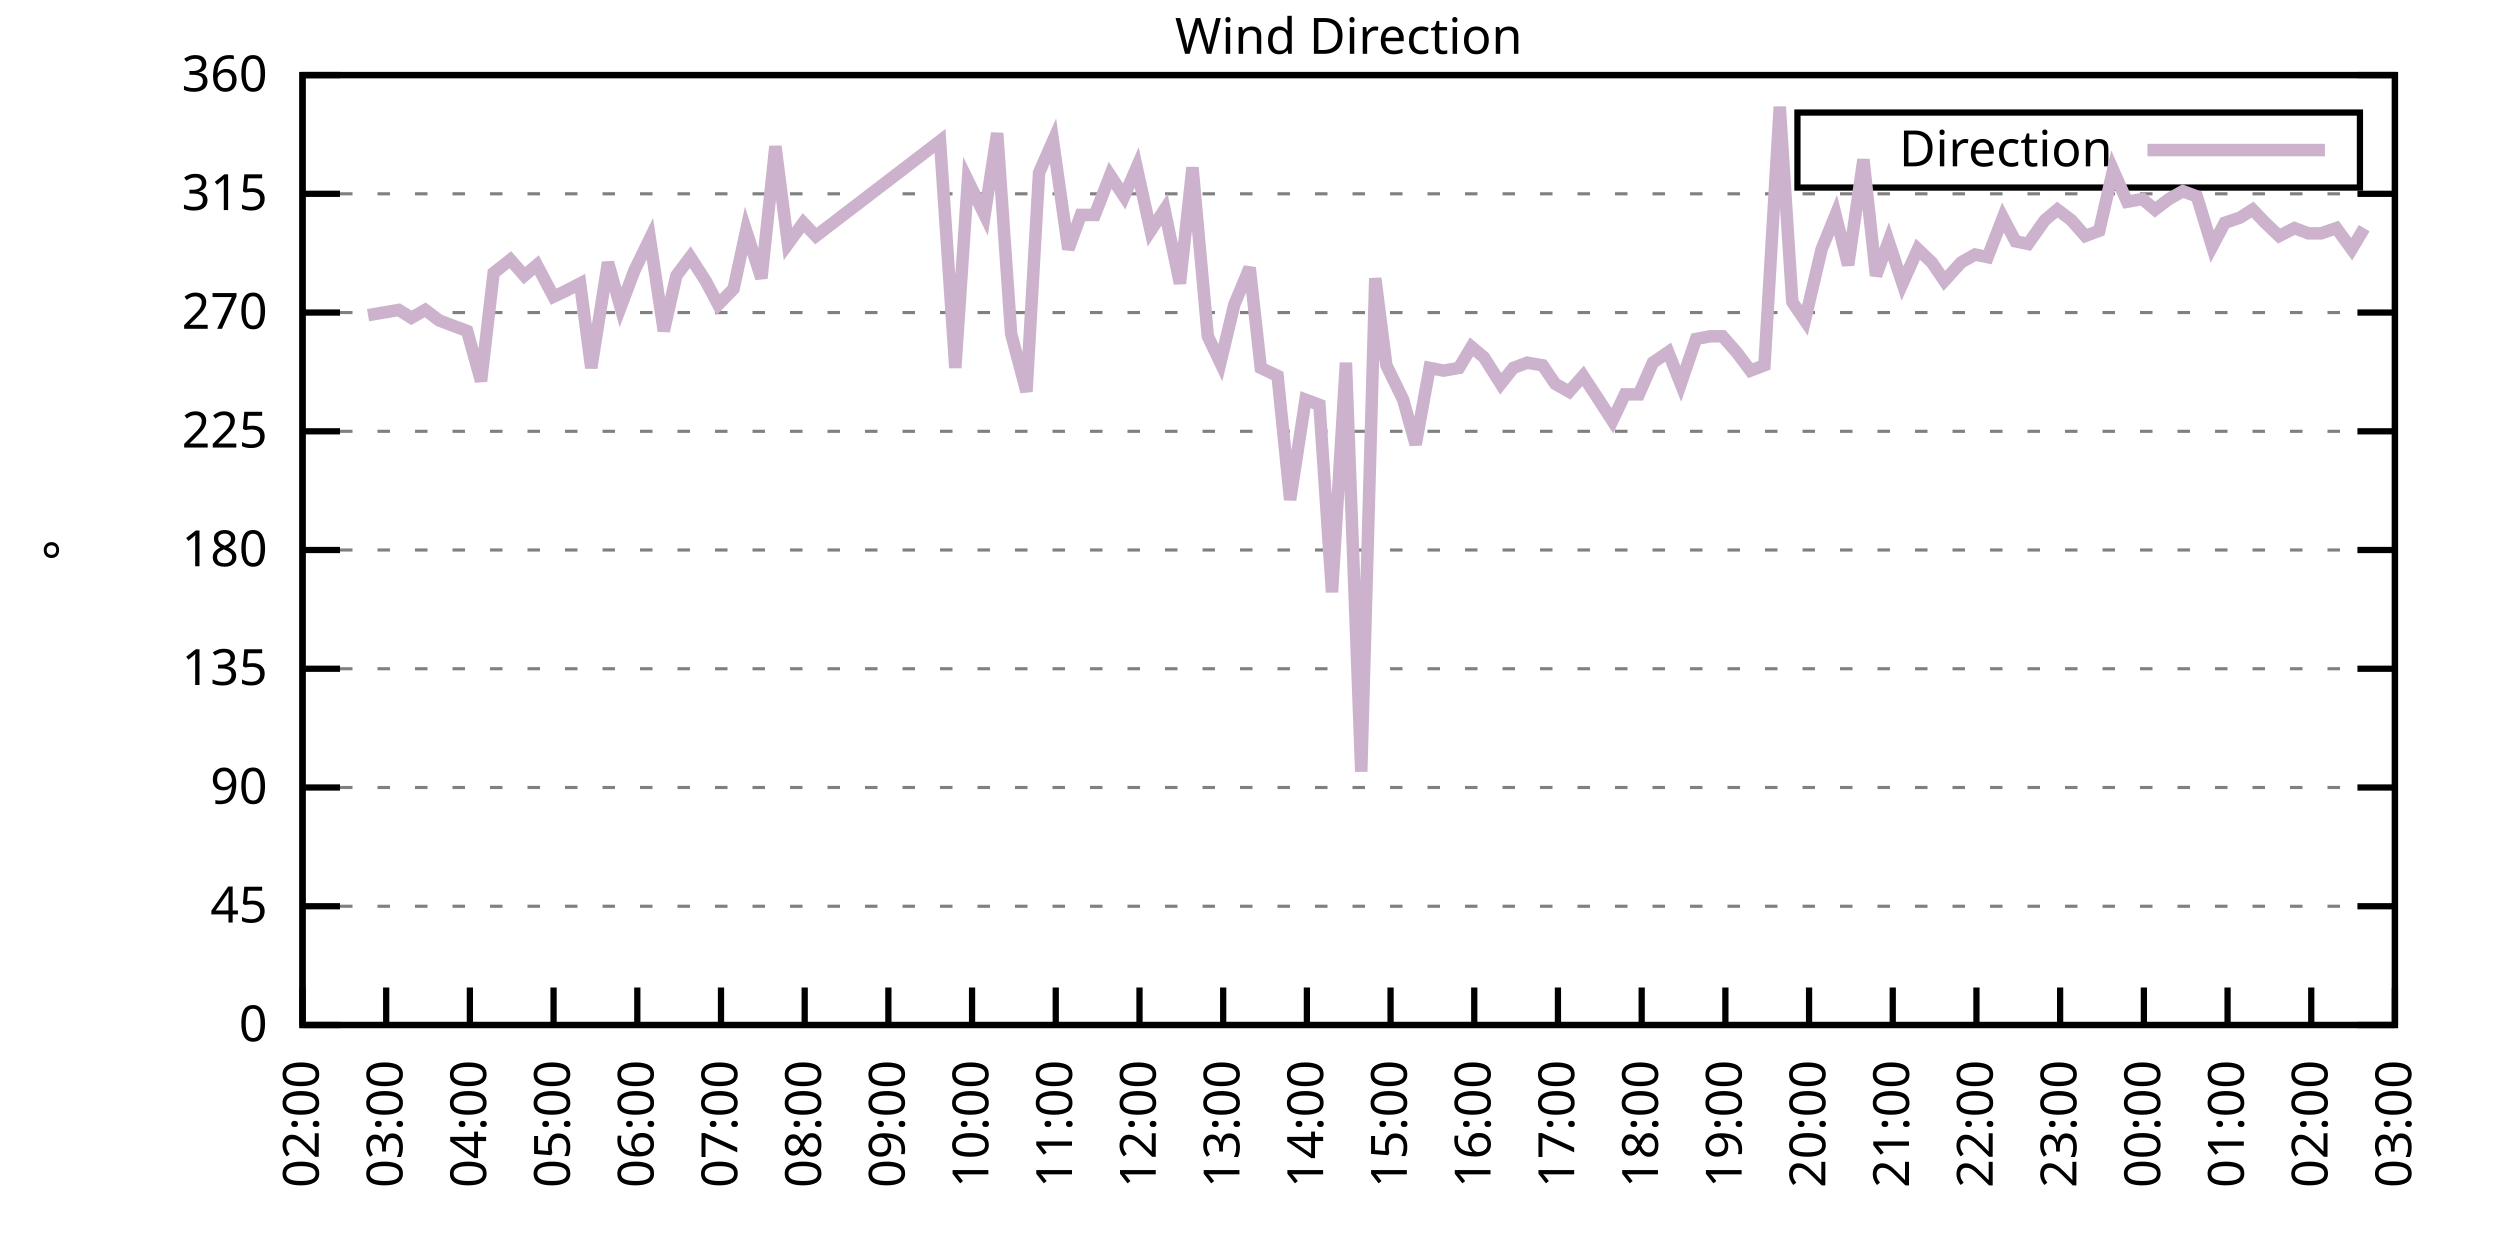
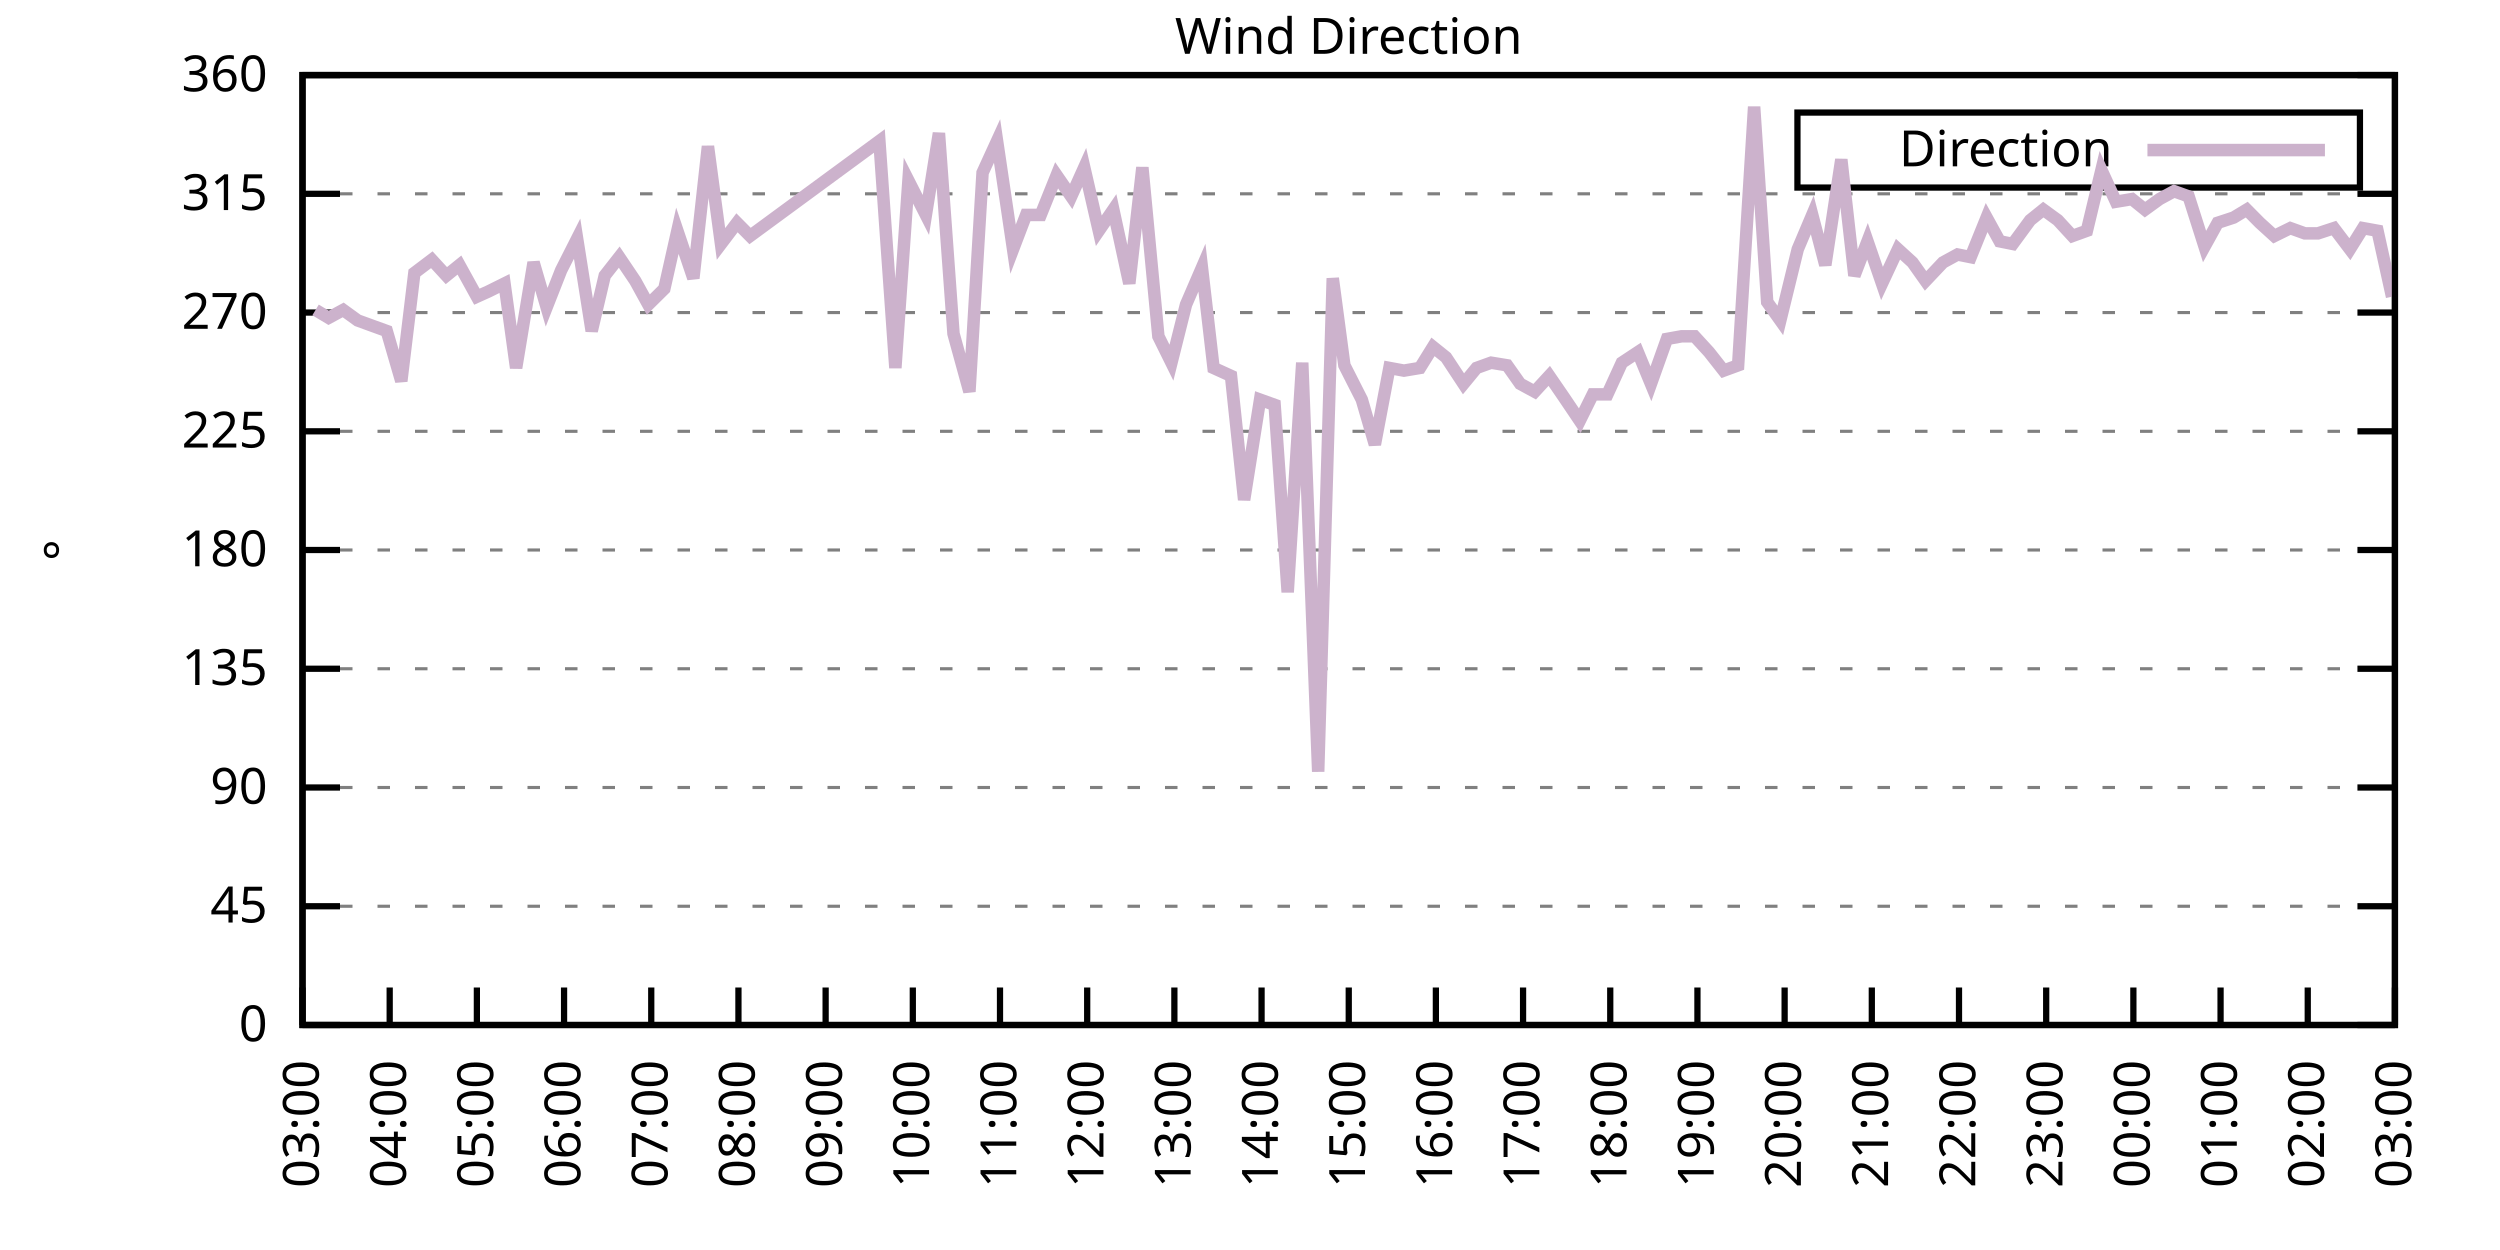
<svg xmlns="http://www.w3.org/2000/svg" xmlns:xlink="http://www.w3.org/1999/xlink" width="400" height="200" viewBox="0 0 400 200">
  <g id="gnuplot_canvas">
    <rect x="0" y="0" width="400" height="200" fill="none" />
    <defs>
      <circle id="gpDot" r="0.5" stroke-width="0.5" stroke="currentColor" />
      <path id="gpPt0" stroke-width="0.333" stroke="currentColor" d="M-1,0 h2 M0,-1 v2" />
      <path id="gpPt1" stroke-width="0.333" stroke="currentColor" d="M-1,-1 L1,1 M1,-1 L-1,1" />
      <path id="gpPt2" stroke-width="0.333" stroke="currentColor" d="M-1,0 L1,0 M0,-1 L0,1 M-1,-1 L1,1 M-1,1 L1,-1" />
      <rect id="gpPt3" stroke-width="0.333" stroke="currentColor" x="-1" y="-1" width="2" height="2" />
      <rect id="gpPt4" stroke-width="0.333" stroke="currentColor" fill="currentColor" x="-1" y="-1" width="2" height="2" />
      <circle id="gpPt5" stroke-width="0.333" stroke="currentColor" cx="0" cy="0" r="1" />
      <use xlink:href="#gpPt5" id="gpPt6" fill="currentColor" stroke="none" />
      <path id="gpPt7" stroke-width="0.333" stroke="currentColor" d="M0,-1.33 L-1.33,0.67 L1.33,0.67 z" />
      <use xlink:href="#gpPt7" id="gpPt8" fill="currentColor" stroke="none" />
      <use xlink:href="#gpPt7" id="gpPt9" stroke="currentColor" transform="rotate(180)" />
      <use xlink:href="#gpPt9" id="gpPt10" fill="currentColor" stroke="none" />
      <use xlink:href="#gpPt3" id="gpPt11" stroke="currentColor" transform="rotate(45)" />
      <use xlink:href="#gpPt11" id="gpPt12" fill="currentColor" stroke="none" />
      <path id="gpPt13" stroke-width="0.333" stroke="currentColor" d="M0,1.330 L1.265,0.411 L0.782,-1.067 L-0.782,-1.076 L-1.265,0.411 z" />
      <use xlink:href="#gpPt13" id="gpPt14" fill="currentColor" stroke="none" />
      <filter id="textbox" filterUnits="objectBoundingBox" x="0" y="0" height="1" width="1">
        <feFlood flood-color="white" flood-opacity="1" result="bgnd" />
        <feComposite in="SourceGraphic" in2="bgnd" operator="atop" />
      </filter>
      <filter id="greybox" filterUnits="objectBoundingBox" x="0" y="0" height="1" width="1">
        <feFlood flood-color="lightgrey" flood-opacity="1" result="grey" />
        <feComposite in="SourceGraphic" in2="grey" operator="atop" />
      </filter>
    </defs>
    <g fill="none" color="white" stroke="currentColor" stroke-width="1.00" stroke-linecap="butt" stroke-linejoin="miter">
</g>
    <g fill="none" color="black" stroke="currentColor" stroke-width="1.00" stroke-linecap="butt" stroke-linejoin="miter">
      <g stroke="none" shape-rendering="crispEdges">
        <polygon fill="rgb(255, 255, 255)" points="48.40,164.00 383.18,164.00 383.18,12.02 48.40,12.02 " />
      </g>
    </g>
    <g fill="none" color="black" stroke="currentColor" stroke-width="1.00" stroke-linecap="butt" stroke-linejoin="miter">
</g>
    <g fill="none" color="black" stroke="black" stroke-width="0.50" stroke-linecap="butt" stroke-linejoin="miter">
</g>
    <g fill="none" color="gray" stroke="currentColor" stroke-width="0.50" stroke-linecap="butt" stroke-linejoin="miter">
      <path stroke="gray" stroke-dasharray="2,4" class="gridline" d="M48.40,164.00 L383.19,164.00  " />
    </g>
    <g fill="none" color="gray" stroke="gray" stroke-width="1.00" stroke-linecap="butt" stroke-linejoin="miter">
</g>
    <g fill="none" color="black" stroke="currentColor" stroke-width="1.00" stroke-linecap="butt" stroke-linejoin="miter">
      <path stroke="black" d="M48.40,164.00 L54.40,164.00 M383.19,164.00 L377.19,164.00  " />
      <g transform="translate(42.80,166.60)" stroke="none" fill="black" font-family="Sans" font-size="8.00" text-anchor="end">
        <text>
          <tspan font-family="Sans"> 0</tspan>
        </text>
      </g>
    </g>
    <g fill="none" color="black" stroke="currentColor" stroke-width="1.00" stroke-linecap="butt" stroke-linejoin="miter">
</g>
    <g fill="none" color="black" stroke="black" stroke-width="0.50" stroke-linecap="butt" stroke-linejoin="miter">
</g>
    <g fill="none" color="gray" stroke="currentColor" stroke-width="0.50" stroke-linecap="butt" stroke-linejoin="miter">
      <path stroke="gray" stroke-dasharray="2,4" class="gridline" d="M48.40,145.00 L383.19,145.00  " />
    </g>
    <g fill="none" color="gray" stroke="gray" stroke-width="1.00" stroke-linecap="butt" stroke-linejoin="miter">
</g>
    <g fill="none" color="black" stroke="currentColor" stroke-width="1.00" stroke-linecap="butt" stroke-linejoin="miter">
      <path stroke="black" d="M48.40,145.00 L54.40,145.00 M383.19,145.00 L377.19,145.00  " />
      <g transform="translate(42.80,147.60)" stroke="none" fill="black" font-family="Sans" font-size="8.00" text-anchor="end">
        <text>
          <tspan font-family="Sans"> 45</tspan>
        </text>
      </g>
    </g>
    <g fill="none" color="black" stroke="currentColor" stroke-width="1.00" stroke-linecap="butt" stroke-linejoin="miter">
</g>
    <g fill="none" color="black" stroke="black" stroke-width="0.50" stroke-linecap="butt" stroke-linejoin="miter">
</g>
    <g fill="none" color="gray" stroke="currentColor" stroke-width="0.50" stroke-linecap="butt" stroke-linejoin="miter">
      <path stroke="gray" stroke-dasharray="2,4" class="gridline" d="M48.40,126.00 L383.19,126.00  " />
    </g>
    <g fill="none" color="gray" stroke="gray" stroke-width="1.00" stroke-linecap="butt" stroke-linejoin="miter">
</g>
    <g fill="none" color="black" stroke="currentColor" stroke-width="1.00" stroke-linecap="butt" stroke-linejoin="miter">
      <path stroke="black" d="M48.40,126.00 L54.40,126.00 M383.19,126.00 L377.19,126.00  " />
      <g transform="translate(42.80,128.60)" stroke="none" fill="black" font-family="Sans" font-size="8.00" text-anchor="end">
        <text>
          <tspan font-family="Sans"> 90</tspan>
        </text>
      </g>
    </g>
    <g fill="none" color="black" stroke="currentColor" stroke-width="1.00" stroke-linecap="butt" stroke-linejoin="miter">
</g>
    <g fill="none" color="black" stroke="black" stroke-width="0.50" stroke-linecap="butt" stroke-linejoin="miter">
</g>
    <g fill="none" color="gray" stroke="currentColor" stroke-width="0.50" stroke-linecap="butt" stroke-linejoin="miter">
      <path stroke="gray" stroke-dasharray="2,4" class="gridline" d="M48.40,107.00 L383.19,107.00  " />
    </g>
    <g fill="none" color="gray" stroke="gray" stroke-width="1.00" stroke-linecap="butt" stroke-linejoin="miter">
</g>
    <g fill="none" color="black" stroke="currentColor" stroke-width="1.00" stroke-linecap="butt" stroke-linejoin="miter">
      <path stroke="black" d="M48.40,107.00 L54.40,107.00 M383.19,107.00 L377.19,107.00  " />
      <g transform="translate(42.80,109.60)" stroke="none" fill="black" font-family="Sans" font-size="8.00" text-anchor="end">
        <text>
          <tspan font-family="Sans"> 135</tspan>
        </text>
      </g>
    </g>
    <g fill="none" color="black" stroke="currentColor" stroke-width="1.00" stroke-linecap="butt" stroke-linejoin="miter">
</g>
    <g fill="none" color="black" stroke="black" stroke-width="0.50" stroke-linecap="butt" stroke-linejoin="miter">
</g>
    <g fill="none" color="gray" stroke="currentColor" stroke-width="0.50" stroke-linecap="butt" stroke-linejoin="miter">
      <path stroke="gray" stroke-dasharray="2,4" class="gridline" d="M48.40,88.00 L383.19,88.00  " />
    </g>
    <g fill="none" color="gray" stroke="gray" stroke-width="1.00" stroke-linecap="butt" stroke-linejoin="miter">
</g>
    <g fill="none" color="black" stroke="currentColor" stroke-width="1.00" stroke-linecap="butt" stroke-linejoin="miter">
      <path stroke="black" d="M48.40,88.00 L54.40,88.00 M383.19,88.00 L377.19,88.00  " />
      <g transform="translate(42.80,90.60)" stroke="none" fill="black" font-family="Sans" font-size="8.00" text-anchor="end">
        <text>
          <tspan font-family="Sans"> 180</tspan>
        </text>
      </g>
    </g>
    <g fill="none" color="black" stroke="currentColor" stroke-width="1.00" stroke-linecap="butt" stroke-linejoin="miter">
</g>
    <g fill="none" color="black" stroke="black" stroke-width="0.50" stroke-linecap="butt" stroke-linejoin="miter">
</g>
    <g fill="none" color="gray" stroke="currentColor" stroke-width="0.50" stroke-linecap="butt" stroke-linejoin="miter">
      <path stroke="gray" stroke-dasharray="2,4" class="gridline" d="M48.40,69.01 L383.19,69.01  " />
    </g>
    <g fill="none" color="gray" stroke="gray" stroke-width="1.00" stroke-linecap="butt" stroke-linejoin="miter">
</g>
    <g fill="none" color="black" stroke="currentColor" stroke-width="1.00" stroke-linecap="butt" stroke-linejoin="miter">
      <path stroke="black" d="M48.40,69.01 L54.40,69.01 M383.19,69.01 L377.19,69.01  " />
      <g transform="translate(42.80,71.61)" stroke="none" fill="black" font-family="Sans" font-size="8.00" text-anchor="end">
        <text>
          <tspan font-family="Sans"> 225</tspan>
        </text>
      </g>
    </g>
    <g fill="none" color="black" stroke="currentColor" stroke-width="1.00" stroke-linecap="butt" stroke-linejoin="miter">
</g>
    <g fill="none" color="black" stroke="black" stroke-width="0.50" stroke-linecap="butt" stroke-linejoin="miter">
</g>
    <g fill="none" color="gray" stroke="currentColor" stroke-width="0.50" stroke-linecap="butt" stroke-linejoin="miter">
      <path stroke="gray" stroke-dasharray="2,4" class="gridline" d="M48.40,50.01 L383.19,50.01  " />
    </g>
    <g fill="none" color="gray" stroke="gray" stroke-width="1.00" stroke-linecap="butt" stroke-linejoin="miter">
</g>
    <g fill="none" color="black" stroke="currentColor" stroke-width="1.00" stroke-linecap="butt" stroke-linejoin="miter">
      <path stroke="black" d="M48.40,50.01 L54.40,50.01 M383.19,50.01 L377.19,50.01  " />
      <g transform="translate(42.80,52.61)" stroke="none" fill="black" font-family="Sans" font-size="8.00" text-anchor="end">
        <text>
          <tspan font-family="Sans"> 270</tspan>
        </text>
      </g>
    </g>
    <g fill="none" color="black" stroke="currentColor" stroke-width="1.00" stroke-linecap="butt" stroke-linejoin="miter">
</g>
    <g fill="none" color="black" stroke="black" stroke-width="0.50" stroke-linecap="butt" stroke-linejoin="miter">
</g>
    <g fill="none" color="gray" stroke="currentColor" stroke-width="0.50" stroke-linecap="butt" stroke-linejoin="miter">
      <path stroke="gray" stroke-dasharray="2,4" class="gridline" d="M48.40,31.01 L383.19,31.01  " />
    </g>
    <g fill="none" color="gray" stroke="gray" stroke-width="1.00" stroke-linecap="butt" stroke-linejoin="miter">
</g>
    <g fill="none" color="black" stroke="currentColor" stroke-width="1.00" stroke-linecap="butt" stroke-linejoin="miter">
      <path stroke="black" d="M48.40,31.01 L54.40,31.01 M383.19,31.01 L377.19,31.01  " />
      <g transform="translate(42.80,33.61)" stroke="none" fill="black" font-family="Sans" font-size="8.00" text-anchor="end">
        <text>
          <tspan font-family="Sans"> 315</tspan>
        </text>
      </g>
    </g>
    <g fill="none" color="black" stroke="currentColor" stroke-width="1.00" stroke-linecap="butt" stroke-linejoin="miter">
</g>
    <g fill="none" color="black" stroke="black" stroke-width="0.50" stroke-linecap="butt" stroke-linejoin="miter">
</g>
    <g fill="none" color="gray" stroke="currentColor" stroke-width="0.50" stroke-linecap="butt" stroke-linejoin="miter">
      <path stroke="gray" stroke-dasharray="2,4" class="gridline" d="M48.40,12.01 L383.19,12.01  " />
    </g>
    <g fill="none" color="gray" stroke="gray" stroke-width="1.00" stroke-linecap="butt" stroke-linejoin="miter">
</g>
    <g fill="none" color="black" stroke="currentColor" stroke-width="1.00" stroke-linecap="butt" stroke-linejoin="miter">
      <path stroke="black" d="M48.40,12.01 L54.40,12.01 M383.19,12.01 L377.19,12.01  " />
      <g transform="translate(42.80,14.61)" stroke="none" fill="black" font-family="Sans" font-size="8.00" text-anchor="end">
        <text>
          <tspan font-family="Sans"> 360</tspan>
        </text>
      </g>
    </g>
    <g fill="none" color="black" stroke="currentColor" stroke-width="1.00" stroke-linecap="butt" stroke-linejoin="miter">
      <path stroke="black" d="M48.40,164.00 L48.40,158.00  " />
      <g transform="translate(51.00,169.60) rotate(270.00)" stroke="none" fill="black" font-family="Sans" font-size="8.00" text-anchor="end">
        <text>
-           <tspan font-family="Sans">02:00</tspan>
-         </text>
-       </g>
-     </g>
-     <g fill="none" color="black" stroke="currentColor" stroke-width="1.00" stroke-linecap="butt" stroke-linejoin="miter">
-       <path stroke="black" d="M61.79,164.00 L61.79,158.00  " />
-       <g transform="translate(64.39,169.60) rotate(270.00)" stroke="none" fill="black" font-family="Sans" font-size="8.00" text-anchor="end">
-         <text>
          <tspan font-family="Sans">03:00</tspan>
        </text>
      </g>
    </g>
    <g fill="none" color="black" stroke="currentColor" stroke-width="1.00" stroke-linecap="butt" stroke-linejoin="miter">
-       <path stroke="black" d="M75.18,164.00 L75.18,158.00  " />
-       <g transform="translate(77.78,169.60) rotate(270.00)" stroke="none" fill="black" font-family="Sans" font-size="8.00" text-anchor="end">
+       <path stroke="black" d="M62.35,164.00 L62.35,158.00  " />
+       <g transform="translate(64.95,169.60) rotate(270.00)" stroke="none" fill="black" font-family="Sans" font-size="8.00" text-anchor="end">
        <text>
          <tspan font-family="Sans">04:00</tspan>
        </text>
      </g>
    </g>
    <g fill="none" color="black" stroke="currentColor" stroke-width="1.00" stroke-linecap="butt" stroke-linejoin="miter">
-       <path stroke="black" d="M88.57,164.00 L88.57,158.00  " />
-       <g transform="translate(91.17,169.60) rotate(270.00)" stroke="none" fill="black" font-family="Sans" font-size="8.00" text-anchor="end">
+       <path stroke="black" d="M76.30,164.00 L76.30,158.00  " />
+       <g transform="translate(78.90,169.60) rotate(270.00)" stroke="none" fill="black" font-family="Sans" font-size="8.00" text-anchor="end">
        <text>
          <tspan font-family="Sans">05:00</tspan>
        </text>
      </g>
    </g>
    <g fill="none" color="black" stroke="currentColor" stroke-width="1.00" stroke-linecap="butt" stroke-linejoin="miter">
-       <path stroke="black" d="M101.97,164.00 L101.97,158.00  " />
-       <g transform="translate(104.57,169.60) rotate(270.00)" stroke="none" fill="black" font-family="Sans" font-size="8.00" text-anchor="end">
+       <path stroke="black" d="M90.25,164.00 L90.25,158.00  " />
+       <g transform="translate(92.85,169.60) rotate(270.00)" stroke="none" fill="black" font-family="Sans" font-size="8.00" text-anchor="end">
        <text>
          <tspan font-family="Sans">06:00</tspan>
        </text>
      </g>
    </g>
    <g fill="none" color="black" stroke="currentColor" stroke-width="1.00" stroke-linecap="butt" stroke-linejoin="miter">
-       <path stroke="black" d="M115.36,164.00 L115.36,158.00  " />
-       <g transform="translate(117.96,169.60) rotate(270.00)" stroke="none" fill="black" font-family="Sans" font-size="8.00" text-anchor="end">
+       <path stroke="black" d="M104.20,164.00 L104.20,158.00  " />
+       <g transform="translate(106.80,169.60) rotate(270.00)" stroke="none" fill="black" font-family="Sans" font-size="8.00" text-anchor="end">
        <text>
          <tspan font-family="Sans">07:00</tspan>
        </text>
      </g>
    </g>
    <g fill="none" color="black" stroke="currentColor" stroke-width="1.00" stroke-linecap="butt" stroke-linejoin="miter">
-       <path stroke="black" d="M128.75,164.00 L128.75,158.00  " />
-       <g transform="translate(131.35,169.60) rotate(270.00)" stroke="none" fill="black" font-family="Sans" font-size="8.00" text-anchor="end">
+       <path stroke="black" d="M118.15,164.00 L118.15,158.00  " />
+       <g transform="translate(120.75,169.60) rotate(270.00)" stroke="none" fill="black" font-family="Sans" font-size="8.00" text-anchor="end">
        <text>
          <tspan font-family="Sans">08:00</tspan>
        </text>
      </g>
    </g>
    <g fill="none" color="black" stroke="currentColor" stroke-width="1.00" stroke-linecap="butt" stroke-linejoin="miter">
-       <path stroke="black" d="M142.14,164.00 L142.14,158.00  " />
-       <g transform="translate(144.74,169.60) rotate(270.00)" stroke="none" fill="black" font-family="Sans" font-size="8.00" text-anchor="end">
+       <path stroke="black" d="M132.10,164.00 L132.10,158.00  " />
+       <g transform="translate(134.70,169.60) rotate(270.00)" stroke="none" fill="black" font-family="Sans" font-size="8.00" text-anchor="end">
        <text>
          <tspan font-family="Sans">09:00</tspan>
        </text>
      </g>
    </g>
    <g fill="none" color="black" stroke="currentColor" stroke-width="1.00" stroke-linecap="butt" stroke-linejoin="miter">
-       <path stroke="black" d="M155.53,164.00 L155.53,158.00  " />
-       <g transform="translate(158.13,169.60) rotate(270.00)" stroke="none" fill="black" font-family="Sans" font-size="8.00" text-anchor="end">
+       <path stroke="black" d="M146.05,164.00 L146.05,158.00  " />
+       <g transform="translate(148.65,169.60) rotate(270.00)" stroke="none" fill="black" font-family="Sans" font-size="8.00" text-anchor="end">
        <text>
          <tspan font-family="Sans">10:00</tspan>
        </text>
      </g>
    </g>
    <g fill="none" color="black" stroke="currentColor" stroke-width="1.00" stroke-linecap="butt" stroke-linejoin="miter">
-       <path stroke="black" d="M168.92,164.00 L168.92,158.00  " />
-       <g transform="translate(171.52,169.60) rotate(270.00)" stroke="none" fill="black" font-family="Sans" font-size="8.00" text-anchor="end">
+       <path stroke="black" d="M160.00,164.00 L160.00,158.00  " />
+       <g transform="translate(162.60,169.60) rotate(270.00)" stroke="none" fill="black" font-family="Sans" font-size="8.00" text-anchor="end">
        <text>
          <tspan font-family="Sans">11:00</tspan>
        </text>
      </g>
    </g>
    <g fill="none" color="black" stroke="currentColor" stroke-width="1.00" stroke-linecap="butt" stroke-linejoin="miter">
-       <path stroke="black" d="M182.32,164.00 L182.32,158.00  " />
-       <g transform="translate(184.92,169.60) rotate(270.00)" stroke="none" fill="black" font-family="Sans" font-size="8.00" text-anchor="end">
+       <path stroke="black" d="M173.95,164.00 L173.95,158.00  " />
+       <g transform="translate(176.55,169.60) rotate(270.00)" stroke="none" fill="black" font-family="Sans" font-size="8.00" text-anchor="end">
        <text>
          <tspan font-family="Sans">12:00</tspan>
        </text>
      </g>
    </g>
    <g fill="none" color="black" stroke="currentColor" stroke-width="1.00" stroke-linecap="butt" stroke-linejoin="miter">
-       <path stroke="black" d="M195.71,164.00 L195.71,158.00  " />
-       <g transform="translate(198.31,169.60) rotate(270.00)" stroke="none" fill="black" font-family="Sans" font-size="8.00" text-anchor="end">
+       <path stroke="black" d="M187.90,164.00 L187.90,158.00  " />
+       <g transform="translate(190.50,169.60) rotate(270.00)" stroke="none" fill="black" font-family="Sans" font-size="8.00" text-anchor="end">
        <text>
          <tspan font-family="Sans">13:00</tspan>
        </text>
      </g>
    </g>
    <g fill="none" color="black" stroke="currentColor" stroke-width="1.00" stroke-linecap="butt" stroke-linejoin="miter">
-       <path stroke="black" d="M209.10,164.00 L209.10,158.00  " />
-       <g transform="translate(211.70,169.60) rotate(270.00)" stroke="none" fill="black" font-family="Sans" font-size="8.00" text-anchor="end">
+       <path stroke="black" d="M201.85,164.00 L201.85,158.00  " />
+       <g transform="translate(204.45,169.60) rotate(270.00)" stroke="none" fill="black" font-family="Sans" font-size="8.00" text-anchor="end">
        <text>
          <tspan font-family="Sans">14:00</tspan>
        </text>
      </g>
    </g>
    <g fill="none" color="black" stroke="currentColor" stroke-width="1.00" stroke-linecap="butt" stroke-linejoin="miter">
-       <path stroke="black" d="M222.49,164.00 L222.49,158.00  " />
-       <g transform="translate(225.09,169.60) rotate(270.00)" stroke="none" fill="black" font-family="Sans" font-size="8.00" text-anchor="end">
+       <path stroke="black" d="M215.80,164.00 L215.80,158.00  " />
+       <g transform="translate(218.40,169.60) rotate(270.00)" stroke="none" fill="black" font-family="Sans" font-size="8.00" text-anchor="end">
        <text>
          <tspan font-family="Sans">15:00</tspan>
        </text>
      </g>
    </g>
    <g fill="none" color="black" stroke="currentColor" stroke-width="1.00" stroke-linecap="butt" stroke-linejoin="miter">
-       <path stroke="black" d="M235.88,164.00 L235.88,158.00  " />
-       <g transform="translate(238.48,169.60) rotate(270.00)" stroke="none" fill="black" font-family="Sans" font-size="8.00" text-anchor="end">
+       <path stroke="black" d="M229.74,164.00 L229.74,158.00  " />
+       <g transform="translate(232.34,169.60) rotate(270.00)" stroke="none" fill="black" font-family="Sans" font-size="8.00" text-anchor="end">
        <text>
          <tspan font-family="Sans">16:00</tspan>
        </text>
      </g>
    </g>
    <g fill="none" color="black" stroke="currentColor" stroke-width="1.00" stroke-linecap="butt" stroke-linejoin="miter">
-       <path stroke="black" d="M249.27,164.00 L249.27,158.00  " />
-       <g transform="translate(251.87,169.60) rotate(270.00)" stroke="none" fill="black" font-family="Sans" font-size="8.00" text-anchor="end">
+       <path stroke="black" d="M243.69,164.00 L243.69,158.00  " />
+       <g transform="translate(246.29,169.60) rotate(270.00)" stroke="none" fill="black" font-family="Sans" font-size="8.00" text-anchor="end">
        <text>
          <tspan font-family="Sans">17:00</tspan>
        </text>
      </g>
    </g>
    <g fill="none" color="black" stroke="currentColor" stroke-width="1.00" stroke-linecap="butt" stroke-linejoin="miter">
-       <path stroke="black" d="M262.67,164.00 L262.67,158.00  " />
-       <g transform="translate(265.27,169.60) rotate(270.00)" stroke="none" fill="black" font-family="Sans" font-size="8.00" text-anchor="end">
+       <path stroke="black" d="M257.64,164.00 L257.64,158.00  " />
+       <g transform="translate(260.24,169.60) rotate(270.00)" stroke="none" fill="black" font-family="Sans" font-size="8.00" text-anchor="end">
        <text>
          <tspan font-family="Sans">18:00</tspan>
        </text>
      </g>
    </g>
    <g fill="none" color="black" stroke="currentColor" stroke-width="1.00" stroke-linecap="butt" stroke-linejoin="miter">
-       <path stroke="black" d="M276.06,164.00 L276.06,158.00  " />
-       <g transform="translate(278.66,169.60) rotate(270.00)" stroke="none" fill="black" font-family="Sans" font-size="8.00" text-anchor="end">
+       <path stroke="black" d="M271.59,164.00 L271.59,158.00  " />
+       <g transform="translate(274.19,169.60) rotate(270.00)" stroke="none" fill="black" font-family="Sans" font-size="8.00" text-anchor="end">
        <text>
          <tspan font-family="Sans">19:00</tspan>
        </text>
      </g>
    </g>
    <g fill="none" color="black" stroke="currentColor" stroke-width="1.00" stroke-linecap="butt" stroke-linejoin="miter">
-       <path stroke="black" d="M289.45,164.00 L289.45,158.00  " />
-       <g transform="translate(292.05,169.60) rotate(270.00)" stroke="none" fill="black" font-family="Sans" font-size="8.00" text-anchor="end">
+       <path stroke="black" d="M285.54,164.00 L285.54,158.00  " />
+       <g transform="translate(288.14,169.60) rotate(270.00)" stroke="none" fill="black" font-family="Sans" font-size="8.00" text-anchor="end">
        <text>
          <tspan font-family="Sans">20:00</tspan>
        </text>
      </g>
    </g>
    <g fill="none" color="black" stroke="currentColor" stroke-width="1.00" stroke-linecap="butt" stroke-linejoin="miter">
-       <path stroke="black" d="M302.84,164.00 L302.84,158.00  " />
-       <g transform="translate(305.44,169.60) rotate(270.00)" stroke="none" fill="black" font-family="Sans" font-size="8.00" text-anchor="end">
+       <path stroke="black" d="M299.49,164.00 L299.49,158.00  " />
+       <g transform="translate(302.09,169.60) rotate(270.00)" stroke="none" fill="black" font-family="Sans" font-size="8.00" text-anchor="end">
        <text>
          <tspan font-family="Sans">21:00</tspan>
        </text>
      </g>
    </g>
    <g fill="none" color="black" stroke="currentColor" stroke-width="1.00" stroke-linecap="butt" stroke-linejoin="miter">
-       <path stroke="black" d="M316.23,164.00 L316.23,158.00  " />
-       <g transform="translate(318.83,169.60) rotate(270.00)" stroke="none" fill="black" font-family="Sans" font-size="8.00" text-anchor="end">
+       <path stroke="black" d="M313.44,164.00 L313.44,158.00  " />
+       <g transform="translate(316.04,169.60) rotate(270.00)" stroke="none" fill="black" font-family="Sans" font-size="8.00" text-anchor="end">
        <text>
          <tspan font-family="Sans">22:00</tspan>
        </text>
      </g>
    </g>
    <g fill="none" color="black" stroke="currentColor" stroke-width="1.00" stroke-linecap="butt" stroke-linejoin="miter">
-       <path stroke="black" d="M329.62,164.00 L329.62,158.00  " />
-       <g transform="translate(332.22,169.60) rotate(270.00)" stroke="none" fill="black" font-family="Sans" font-size="8.00" text-anchor="end">
+       <path stroke="black" d="M327.39,164.00 L327.39,158.00  " />
+       <g transform="translate(329.99,169.60) rotate(270.00)" stroke="none" fill="black" font-family="Sans" font-size="8.00" text-anchor="end">
        <text>
          <tspan font-family="Sans">23:00</tspan>
        </text>
      </g>
    </g>
    <g fill="none" color="black" stroke="currentColor" stroke-width="1.00" stroke-linecap="butt" stroke-linejoin="miter">
-       <path stroke="black" d="M343.02,164.00 L343.02,158.00  " />
-       <g transform="translate(345.62,169.60) rotate(270.00)" stroke="none" fill="black" font-family="Sans" font-size="8.00" text-anchor="end">
+       <path stroke="black" d="M341.34,164.00 L341.34,158.00  " />
+       <g transform="translate(343.94,169.60) rotate(270.00)" stroke="none" fill="black" font-family="Sans" font-size="8.00" text-anchor="end">
        <text>
          <tspan font-family="Sans">00:00</tspan>
        </text>
      </g>
    </g>
    <g fill="none" color="black" stroke="currentColor" stroke-width="1.00" stroke-linecap="butt" stroke-linejoin="miter">
-       <path stroke="black" d="M356.41,164.00 L356.41,158.00  " />
-       <g transform="translate(359.01,169.60) rotate(270.00)" stroke="none" fill="black" font-family="Sans" font-size="8.00" text-anchor="end">
+       <path stroke="black" d="M355.29,164.00 L355.29,158.00  " />
+       <g transform="translate(357.89,169.60) rotate(270.00)" stroke="none" fill="black" font-family="Sans" font-size="8.00" text-anchor="end">
        <text>
          <tspan font-family="Sans">01:00</tspan>
        </text>
      </g>
    </g>
    <g fill="none" color="black" stroke="currentColor" stroke-width="1.00" stroke-linecap="butt" stroke-linejoin="miter">
-       <path stroke="black" d="M369.80,164.00 L369.80,158.00  " />
-       <g transform="translate(372.40,169.60) rotate(270.00)" stroke="none" fill="black" font-family="Sans" font-size="8.00" text-anchor="end">
+       <path stroke="black" d="M369.24,164.00 L369.24,158.00  " />
+       <g transform="translate(371.84,169.60) rotate(270.00)" stroke="none" fill="black" font-family="Sans" font-size="8.00" text-anchor="end">
        <text>
          <tspan font-family="Sans">02:00</tspan>
        </text>
      </g>
    </g>
    <g fill="none" color="black" stroke="currentColor" stroke-width="1.00" stroke-linecap="butt" stroke-linejoin="miter">
      <path stroke="black" d="M383.19,164.00 L383.19,158.00  " />
      <g transform="translate(385.79,169.60) rotate(270.00)" stroke="none" fill="black" font-family="Sans" font-size="8.00" text-anchor="end">
        <text>
          <tspan font-family="Sans">03:00</tspan>
        </text>
      </g>
    </g>
    <g fill="none" color="black" stroke="currentColor" stroke-width="1.00" stroke-linecap="butt" stroke-linejoin="miter">
</g>
    <g fill="none" color="black" stroke="currentColor" stroke-width="1.00" stroke-linecap="butt" stroke-linejoin="miter">
      <path stroke="black" d="M48.40,12.01 L48.40,164.00 L383.19,164.00 L383.19,12.01 L48.40,12.01 Z  " />
    </g>
    <g fill="none" color="black" stroke="currentColor" stroke-width="1.00" stroke-linecap="butt" stroke-linejoin="miter">
</g>
    <g fill="none" color="black" stroke="currentColor" stroke-width="1.00" stroke-linecap="butt" stroke-linejoin="miter">
      <path stroke="black" d="M287.59,30.01 L287.59,18.01 L377.59,18.01 L377.59,30.01 L287.59,30.01 Z  " />
    </g>
    <g id="Wind_direction_plot_1">
      <g fill="none" color="white" stroke="black" stroke-width="2.00" stroke-linecap="butt" stroke-linejoin="miter">
</g>
      <g fill="none" color="black" stroke="currentColor" stroke-width="2.00" stroke-linecap="butt" stroke-linejoin="miter">
        <g transform="translate(337.99,26.61)" stroke="none" fill="black" font-family="Sans" font-size="8.00" text-anchor="end">
          <text>
            <tspan font-family="Sans">Direction</tspan>
          </text>
        </g>
      </g>
      <g fill="none" color="black" stroke="currentColor" stroke-width="2.00" stroke-linecap="butt" stroke-linejoin="miter">
-         <path stroke="rgb(204, 178, 204)" d="M343.59,24.01 L371.99,24.01 M58.89,50.43 L61.35,50.01 L63.80,49.59 L65.81,50.85 L68.04,49.59 L70.27,51.27   L72.50,52.12 L74.74,52.96 L76.97,60.98 L78.98,43.67 L81.66,41.56 L83.89,44.10 L85.90,42.41 L88.57,47.47   L90.36,46.63 L92.82,45.36 L94.60,58.87 L97.28,41.99 L99.29,49.16 L101.52,43.25 L103.98,38.19 L106.21,52.96   L108.22,44.10 L110.45,41.14 L112.90,44.94 L114.91,48.74 L117.37,46.21 L119.38,36.92 L121.83,44.52 L124.06,23.41   L126.07,39.03 L128.53,35.65 L130.54,37.76 L150.40,22.56 L152.85,58.87 L154.86,28.90 L157.54,34.39 L159.55,21.30   L161.78,53.39 L164.24,62.67 L166.25,27.63 L168.48,22.56 L170.93,39.87 L172.94,34.39 L175.17,34.39 L177.63,28.05   L179.86,31.43 L181.87,26.79 L184.10,36.92 L186.33,33.54 L188.79,45.36 L190.80,26.79 L193.25,53.81 L195.26,58.03   L197.49,48.74 L199.95,42.83 L201.73,58.87 L204.41,60.14 L206.42,79.98 L208.88,63.94 L211.11,64.78 L213.12,94.76   L215.35,58.03 L217.80,123.47 L220.04,44.52 L221.82,58.45 L224.50,63.94 L226.51,71.12 L228.74,58.87 L230.97,59.30   L233.43,58.87 L235.44,55.50 L237.44,57.18 L240.12,61.41 L242.13,58.87 L244.36,58.03 L246.82,58.45 L248.83,61.41   L251.06,62.67 L253.29,60.14 L255.52,63.52 L257.98,67.32 L259.99,63.10 L262.22,63.10 L264.45,58.03 L266.91,56.34   L268.92,61.41 L271.37,54.23 L273.60,53.81 L275.61,53.81 L277.84,56.34 L280.07,59.30 L282.31,58.45 L284.76,17.08   L286.77,48.32 L288.78,51.27 L291.46,39.87 L293.69,34.39 L295.70,42.41 L298.15,25.52 L300.16,44.10 L302.17,38.61   L304.40,45.36 L306.86,39.87 L309.09,41.99 L311.10,44.94 L313.78,41.99 L316.01,40.72 L318.02,41.14 L320.47,34.81   L322.48,38.61 L324.49,39.03 L327.17,35.23 L329.18,33.54 L331.41,35.23 L333.64,37.76 L335.87,36.92 L338.10,27.21   L340.34,32.28 L342.79,31.85 L344.80,33.54 L347.03,31.85 L349.26,30.59 L351.50,31.43 L353.95,39.45 L355.96,35.65   L358.42,34.81 L360.42,33.54 L362.43,35.65 L364.66,37.76 L367.12,36.50 L369.35,37.34 L371.36,37.34 L373.82,36.50   L376.27,39.87 L378.28,36.50  " />
+         <path stroke="rgb(204, 178, 204)" d="M343.59,24.01 L371.99,24.01 M50.49,49.59 L52.58,50.85 L54.91,49.59 L57.23,51.27 L59.56,52.12 L61.88,52.96   L64.21,60.98 L66.30,43.67 L69.09,41.56 L71.42,44.10 L73.51,42.41 L76.30,47.47 L78.16,46.63 L80.72,45.36   L82.58,58.87 L85.37,41.99 L87.46,49.16 L89.78,43.25 L92.34,38.19 L94.67,52.96 L96.76,44.10 L99.08,41.14   L101.64,44.94 L103.73,48.74 L106.29,46.21 L108.38,36.92 L110.94,44.52 L113.27,23.41 L115.36,39.03 L117.92,35.65   L120.01,37.76 L140.70,22.56 L143.26,58.87 L145.35,28.90 L148.14,34.39 L150.23,21.30 L152.56,53.39 L155.11,62.67   L157.21,27.63 L159.53,22.56 L162.09,39.87 L164.18,34.39 L166.51,34.39 L169.06,28.05 L171.39,31.43 L173.48,26.79   L175.81,36.92 L178.13,33.54 L180.69,45.36 L182.78,26.79 L185.34,53.81 L187.43,58.03 L189.76,48.74 L192.31,42.83   L194.17,58.87 L196.96,60.14 L199.06,79.98 L201.61,63.94 L203.94,64.78 L206.03,94.76 L208.36,58.03 L210.91,123.47   L213.24,44.52 L215.10,58.45 L217.89,63.94 L219.98,71.12 L222.30,58.87 L224.63,59.30 L227.19,58.87 L229.28,55.50   L231.37,57.18 L234.16,61.41 L236.25,58.87 L238.58,58.03 L241.14,58.45 L243.23,61.41 L245.55,62.67 L247.88,60.14   L250.20,63.52 L252.76,67.32 L254.85,63.10 L257.18,63.10 L259.50,58.03 L262.06,56.34 L264.15,61.41 L266.71,54.23   L269.04,53.81 L271.13,53.81 L273.45,56.34 L275.78,59.30 L278.10,58.45 L280.66,17.08 L282.75,48.32 L284.85,51.27   L287.64,39.87 L289.96,34.39 L292.05,42.41 L294.61,25.52 L296.70,44.10 L298.80,38.61 L301.12,45.36 L303.68,39.87   L306.00,41.99 L308.09,44.94 L310.88,41.99 L313.21,40.72 L315.30,41.14 L317.86,34.81 L319.95,38.61 L322.04,39.03   L324.83,35.23 L326.93,33.54 L329.25,35.23 L331.58,37.76 L333.90,36.92 L336.23,27.21 L338.55,32.28 L341.11,31.85   L343.20,33.54 L345.53,31.85 L347.85,30.59 L350.18,31.43 L352.73,39.45 L354.83,35.65 L357.38,34.81 L359.48,33.54   L361.57,35.65 L363.89,37.76 L366.45,36.50 L368.78,37.34 L370.87,37.34 L373.43,36.50 L375.98,39.87 L378.08,36.50   L380.40,36.92 L382.73,47.47  " />
      </g>
    </g>
    <g fill="none" color="black" stroke="currentColor" stroke-width="2.00" stroke-linecap="butt" stroke-linejoin="miter">
</g>
    <g fill="none" color="black" stroke="black" stroke-width="1.00" stroke-linecap="butt" stroke-linejoin="miter">
</g>
    <g fill="none" color="black" stroke="currentColor" stroke-width="1.00" stroke-linecap="butt" stroke-linejoin="miter">
      <path stroke="black" d="M48.40,12.01 L48.40,164.00 L383.19,164.00 L383.19,12.01 L48.40,12.01 Z  " />
      <g transform="translate(12.80,88.01) rotate(270.00)" stroke="none" fill="black" font-family="Sans" font-size="8.00" text-anchor="middle">
        <text>
          <tspan font-family="Sans">°</tspan>
        </text>
      </g>
    </g>
    <g fill="none" color="black" stroke="currentColor" stroke-width="1.00" stroke-linecap="butt" stroke-linejoin="miter">
</g>
    <g fill="none" color="black" stroke="currentColor" stroke-width="1.00" stroke-linecap="butt" stroke-linejoin="miter">
      <g transform="translate(215.79,8.61)" stroke="none" fill="black" font-family="Sans" font-size="8.00" text-anchor="middle">
        <text>
          <tspan font-family="Sans">Wind Direction</tspan>
        </text>
      </g>
    </g>
    <g fill="none" color="black" stroke="currentColor" stroke-width="1.00" stroke-linecap="butt" stroke-linejoin="miter">
</g>
  </g>
</svg>
